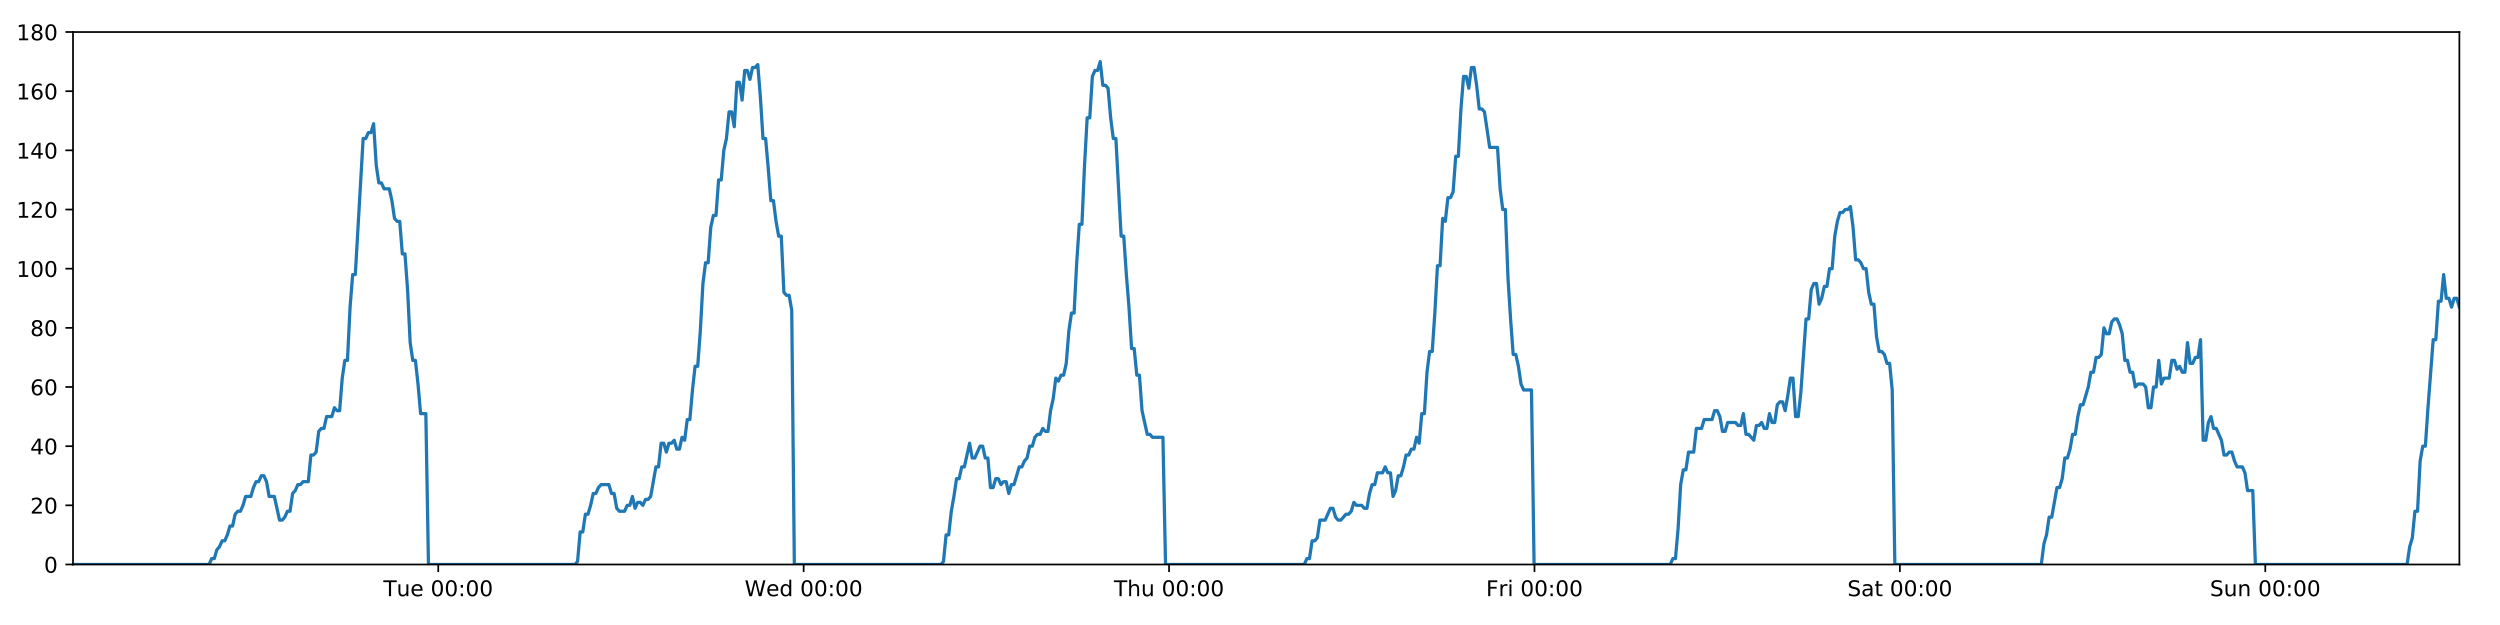
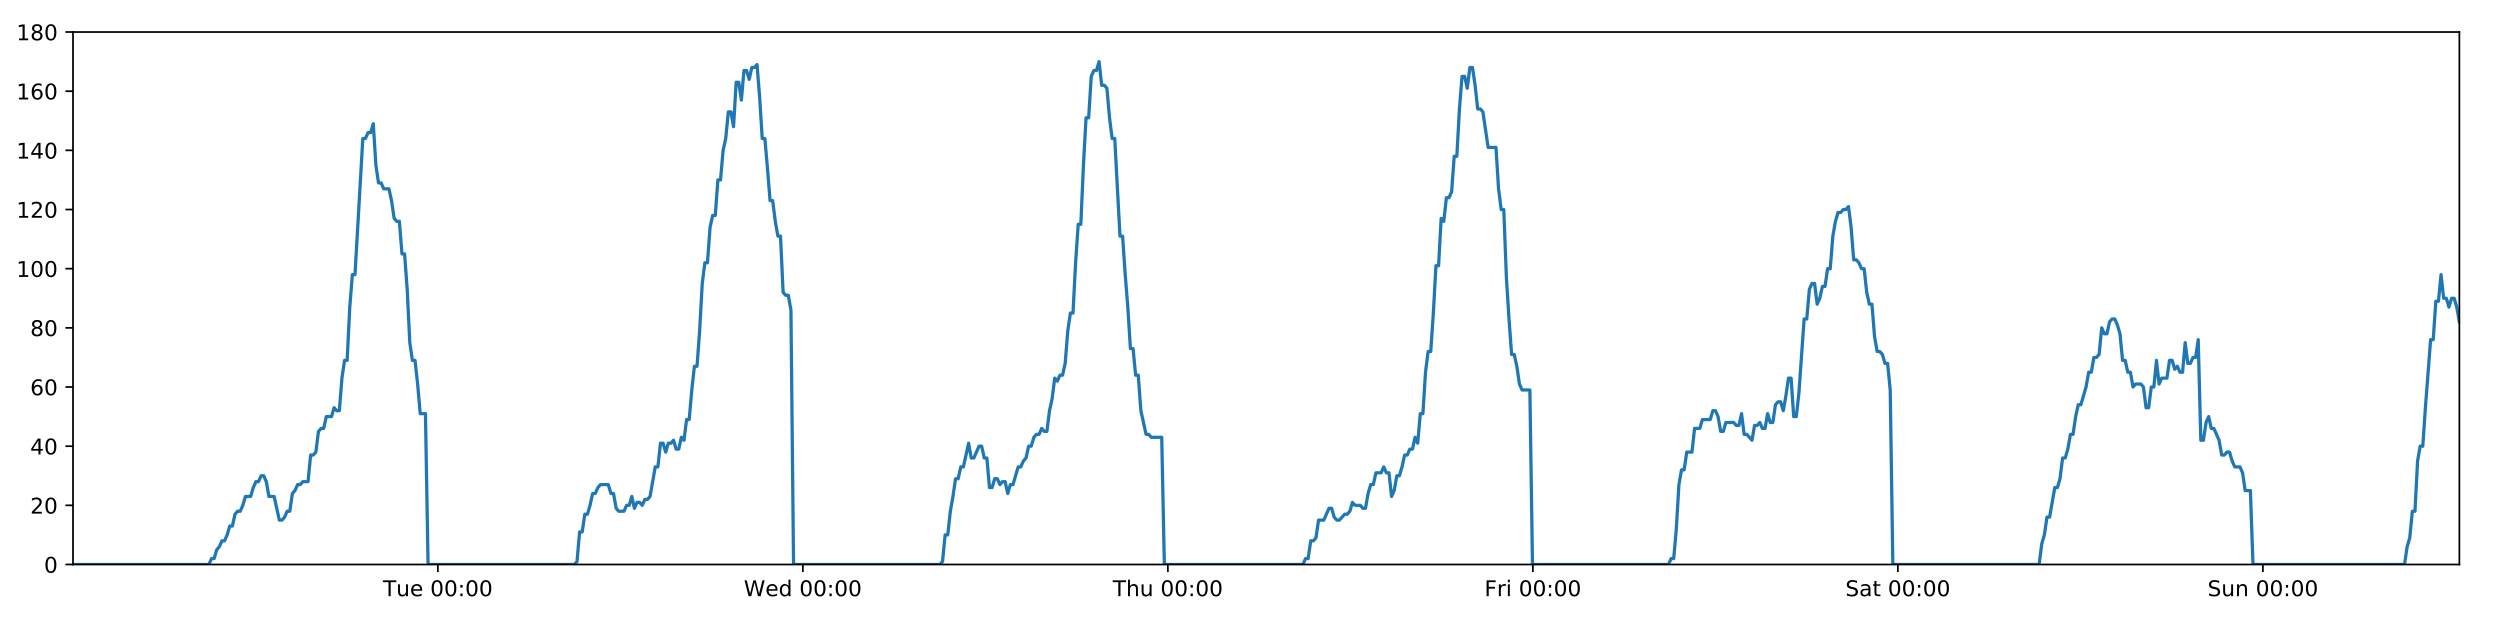
<svg xmlns="http://www.w3.org/2000/svg" xmlns:xlink="http://www.w3.org/1999/xlink" height="288pt" version="1.1" viewBox="0 0 1152 288" width="1152pt">
  <defs>
    <style type="text/css">
*{stroke-linecap:butt;stroke-linejoin:round;}
  </style>
  </defs>
  <g id="figure_1">
    <g id="patch_1">
      <path d="M 0 288  L 1152 288  L 1152 0  L 0 0  z " style="fill:#ffffff;" />
    </g>
    <g id="axes_1">
      <g id="patch_2">
        <path d="M 33.64 260.12  L 1133.28 260.12  L 1133.28 14.76  L 33.64 14.76  z " style="fill:#ffffff;" />
      </g>
      <g id="matplotlib.axis_1">
        <g id="xtick_1">
          <g id="line2d_1">
            <defs>
-               <path d="M 0 0  L 0 3.5  " id="m2ea385f15d" style="stroke:#000000;stroke-width:0.8;" />
-             </defs>
-             <g>
-               <use style="stroke:#000000;stroke-width:0.8;" x="201.945" xlink:href="#m2ea385f15d" y="260.12" />
+               <path d="M 0 0  L 0 3.5  " id="m93d376dae5" style="stroke:#000000;stroke-width:0.8;" />
+             </defs>
+             <g>
+               <use style="stroke:#000000;stroke-width:0.8;" x="201.761" xlink:href="#m93d376dae5" y="260.12" />
            </g>
          </g>
          <g id="text_1">
            <defs>
              <path d="M -0.297 72.906  L 61.375 72.906  L 61.375 64.594  L 35.5 64.594  L 35.5 0  L 25.594 0  L 25.594 64.594  L -0.297 64.594  z " id="DejaVuSans-84" />
              <path d="M 8.5 21.578  L 8.5 54.688  L 17.484 54.688  L 17.484 21.922  Q 17.484 14.156 20.5 10.266  Q 23.531 6.391 29.594 6.391  Q 36.859 6.391 41.078 11.031  Q 45.312 15.672 45.312 23.688  L 45.312 54.688  L 54.297 54.688  L 54.297 0  L 45.312 0  L 45.312 8.406  Q 42.047 3.422 37.719 1  Q 33.406 -1.422 27.688 -1.422  Q 18.266 -1.422 13.375 4.438  Q 8.5 10.297 8.5 21.578  z M 31.109 56  z " id="DejaVuSans-117" />
              <path d="M 56.203 29.594  L 56.203 25.203  L 14.891 25.203  Q 15.484 15.922 20.484 11.062  Q 25.484 6.203 34.422 6.203  Q 39.594 6.203 44.453 7.469  Q 49.312 8.734 54.109 11.281  L 54.109 2.781  Q 49.266 0.734 44.188 -0.344  Q 39.109 -1.422 33.891 -1.422  Q 20.797 -1.422 13.156 6.188  Q 5.516 13.812 5.516 26.812  Q 5.516 40.234 12.766 48.109  Q 20.016 56 32.328 56  Q 43.359 56 49.781 48.891  Q 56.203 41.797 56.203 29.594  z M 47.219 32.234  Q 47.125 39.594 43.094 43.984  Q 39.062 48.391 32.422 48.391  Q 24.906 48.391 20.391 44.141  Q 15.875 39.891 15.188 32.172  z " id="DejaVuSans-101" />
              <path id="DejaVuSans-32" />
              <path d="M 31.781 66.406  Q 24.172 66.406 20.328 58.906  Q 16.5 51.422 16.5 36.375  Q 16.5 21.391 20.328 13.891  Q 24.172 6.391 31.781 6.391  Q 39.453 6.391 43.281 13.891  Q 47.125 21.391 47.125 36.375  Q 47.125 51.422 43.281 58.906  Q 39.453 66.406 31.781 66.406  z M 31.781 74.219  Q 44.047 74.219 50.516 64.516  Q 56.984 54.828 56.984 36.375  Q 56.984 17.969 50.516 8.266  Q 44.047 -1.422 31.781 -1.422  Q 19.531 -1.422 13.062 8.266  Q 6.594 17.969 6.594 36.375  Q 6.594 54.828 13.062 64.516  Q 19.531 74.219 31.781 74.219  z " id="DejaVuSans-48" />
              <path d="M 11.719 12.406  L 22.016 12.406  L 22.016 0  L 11.719 0  z M 11.719 51.703  L 22.016 51.703  L 22.016 39.312  L 11.719 39.312  z " id="DejaVuSans-58" />
            </defs>
-             <g transform="translate(176.6589 274.7184)scale(0.1 -0.1)">
+             <g transform="translate(176.4747 274.7184)scale(0.1 -0.1)">
              <use xlink:href="#DejaVuSans-84" />
              <use x="60.85" xlink:href="#DejaVuSans-117" />
              <use x="124.229" xlink:href="#DejaVuSans-101" />
              <use x="185.752" xlink:href="#DejaVuSans-32" />
              <use x="217.539" xlink:href="#DejaVuSans-48" />
              <use x="281.162" xlink:href="#DejaVuSans-48" />
              <use x="344.785" xlink:href="#DejaVuSans-58" />
              <use x="378.477" xlink:href="#DejaVuSans-48" />
              <use x="442.1" xlink:href="#DejaVuSans-48" />
            </g>
          </g>
        </g>
        <g id="xtick_2">
          <g id="line2d_2">
            <g>
-               <use style="stroke:#000000;stroke-width:0.8;" x="370.325" xlink:href="#m2ea385f15d" y="260.12" />
+               <use style="stroke:#000000;stroke-width:0.8;" x="369.957" xlink:href="#m93d376dae5" y="260.12" />
            </g>
          </g>
          <g id="text_2">
            <defs>
              <path d="M 3.328 72.906  L 13.281 72.906  L 28.609 11.281  L 43.891 72.906  L 54.984 72.906  L 70.312 11.281  L 85.594 72.906  L 95.609 72.906  L 77.297 0  L 64.891 0  L 49.516 63.281  L 33.984 0  L 21.578 0  z " id="DejaVuSans-87" />
              <path d="M 45.406 46.391  L 45.406 75.984  L 54.391 75.984  L 54.391 0  L 45.406 0  L 45.406 8.203  Q 42.578 3.328 38.25 0.953  Q 33.938 -1.422 27.875 -1.422  Q 17.969 -1.422 11.734 6.484  Q 5.516 14.406 5.516 27.297  Q 5.516 40.188 11.734 48.094  Q 17.969 56 27.875 56  Q 33.938 56 38.25 53.625  Q 42.578 51.266 45.406 46.391  z M 14.797 27.297  Q 14.797 17.391 18.875 11.75  Q 22.953 6.109 30.078 6.109  Q 37.203 6.109 41.297 11.75  Q 45.406 17.391 45.406 27.297  Q 45.406 37.203 41.297 42.844  Q 37.203 48.484 30.078 48.484  Q 22.953 48.484 18.875 42.844  Q 14.797 37.203 14.797 27.297  z " id="DejaVuSans-100" />
            </defs>
-             <g transform="translate(343.136 274.7184)scale(0.1 -0.1)">
+             <g transform="translate(342.7675 274.7184)scale(0.1 -0.1)">
              <use xlink:href="#DejaVuSans-87" />
              <use x="98.799" xlink:href="#DejaVuSans-101" />
              <use x="160.322" xlink:href="#DejaVuSans-100" />
              <use x="223.799" xlink:href="#DejaVuSans-32" />
              <use x="255.586" xlink:href="#DejaVuSans-48" />
              <use x="319.209" xlink:href="#DejaVuSans-48" />
              <use x="382.832" xlink:href="#DejaVuSans-58" />
              <use x="416.523" xlink:href="#DejaVuSans-48" />
              <use x="480.146" xlink:href="#DejaVuSans-48" />
            </g>
          </g>
        </g>
        <g id="xtick_3">
          <g id="line2d_3">
            <g>
-               <use style="stroke:#000000;stroke-width:0.8;" x="538.705" xlink:href="#m2ea385f15d" y="260.12" />
+               <use style="stroke:#000000;stroke-width:0.8;" x="538.152" xlink:href="#m93d376dae5" y="260.12" />
            </g>
          </g>
          <g id="text_3">
            <defs>
              <path d="M 54.891 33.016  L 54.891 0  L 45.906 0  L 45.906 32.719  Q 45.906 40.484 42.875 44.328  Q 39.844 48.188 33.797 48.188  Q 26.516 48.188 22.312 43.547  Q 18.109 38.922 18.109 30.906  L 18.109 0  L 9.078 0  L 9.078 75.984  L 18.109 75.984  L 18.109 46.188  Q 21.344 51.125 25.703 53.562  Q 30.078 56 35.797 56  Q 45.219 56 50.047 50.172  Q 54.891 44.344 54.891 33.016  z " id="DejaVuSans-104" />
            </defs>
-             <g transform="translate(513.3154 274.7184)scale(0.1 -0.1)">
+             <g transform="translate(512.7627 274.7184)scale(0.1 -0.1)">
              <use xlink:href="#DejaVuSans-84" />
              <use x="61.084" xlink:href="#DejaVuSans-104" />
              <use x="124.463" xlink:href="#DejaVuSans-117" />
              <use x="187.842" xlink:href="#DejaVuSans-32" />
              <use x="219.629" xlink:href="#DejaVuSans-48" />
              <use x="283.252" xlink:href="#DejaVuSans-48" />
              <use x="346.875" xlink:href="#DejaVuSans-58" />
              <use x="380.566" xlink:href="#DejaVuSans-48" />
              <use x="444.189" xlink:href="#DejaVuSans-48" />
            </g>
          </g>
        </g>
        <g id="xtick_4">
          <g id="line2d_4">
            <g>
-               <use style="stroke:#000000;stroke-width:0.8;" x="707.085" xlink:href="#m2ea385f15d" y="260.12" />
+               <use style="stroke:#000000;stroke-width:0.8;" x="706.348" xlink:href="#m93d376dae5" y="260.12" />
            </g>
          </g>
          <g id="text_4">
            <defs>
              <path d="M 9.812 72.906  L 51.703 72.906  L 51.703 64.594  L 19.672 64.594  L 19.672 43.109  L 48.578 43.109  L 48.578 34.812  L 19.672 34.812  L 19.672 0  L 9.812 0  z " id="DejaVuSans-70" />
              <path d="M 41.109 46.297  Q 39.594 47.172 37.812 47.578  Q 36.031 48 33.891 48  Q 26.266 48 22.188 43.047  Q 18.109 38.094 18.109 28.812  L 18.109 0  L 9.078 0  L 9.078 54.688  L 18.109 54.688  L 18.109 46.188  Q 20.953 51.172 25.484 53.578  Q 30.031 56 36.531 56  Q 37.453 56 38.578 55.875  Q 39.703 55.766 41.062 55.516  z " id="DejaVuSans-114" />
              <path d="M 9.422 54.688  L 18.406 54.688  L 18.406 0  L 9.422 0  z M 9.422 75.984  L 18.406 75.984  L 18.406 64.594  L 9.422 64.594  z " id="DejaVuSans-105" />
            </defs>
-             <g transform="translate(684.7722 274.7184)scale(0.1 -0.1)">
+             <g transform="translate(684.0351 274.7184)scale(0.1 -0.1)">
              <use xlink:href="#DejaVuSans-70" />
              <use x="57.41" xlink:href="#DejaVuSans-114" />
              <use x="98.523" xlink:href="#DejaVuSans-105" />
              <use x="126.307" xlink:href="#DejaVuSans-32" />
              <use x="158.094" xlink:href="#DejaVuSans-48" />
              <use x="221.717" xlink:href="#DejaVuSans-48" />
              <use x="285.34" xlink:href="#DejaVuSans-58" />
              <use x="319.031" xlink:href="#DejaVuSans-48" />
              <use x="382.654" xlink:href="#DejaVuSans-48" />
            </g>
          </g>
        </g>
        <g id="xtick_5">
          <g id="line2d_5">
            <g>
-               <use style="stroke:#000000;stroke-width:0.8;" x="875.466" xlink:href="#m2ea385f15d" y="260.12" />
+               <use style="stroke:#000000;stroke-width:0.8;" x="874.544" xlink:href="#m93d376dae5" y="260.12" />
            </g>
          </g>
          <g id="text_5">
            <defs>
              <path d="M 53.516 70.516  L 53.516 60.891  Q 47.906 63.578 42.922 64.891  Q 37.938 66.219 33.297 66.219  Q 25.25 66.219 20.875 63.094  Q 16.5 59.969 16.5 54.203  Q 16.5 49.359 19.406 46.891  Q 22.312 44.438 30.422 42.922  L 36.375 41.703  Q 47.406 39.594 52.656 34.297  Q 57.906 29 57.906 20.125  Q 57.906 9.516 50.797 4.047  Q 43.703 -1.422 29.984 -1.422  Q 24.812 -1.422 18.969 -0.25  Q 13.141 0.922 6.891 3.219  L 6.891 13.375  Q 12.891 10.016 18.656 8.297  Q 24.422 6.594 29.984 6.594  Q 38.422 6.594 43.016 9.906  Q 47.609 13.234 47.609 19.391  Q 47.609 24.75 44.312 27.781  Q 41.016 30.812 33.5 32.328  L 27.484 33.5  Q 16.453 35.688 11.516 40.375  Q 6.594 45.062 6.594 53.422  Q 6.594 63.094 13.406 68.656  Q 20.219 74.219 32.172 74.219  Q 37.312 74.219 42.625 73.281  Q 47.953 72.359 53.516 70.516  z " id="DejaVuSans-83" />
              <path d="M 34.281 27.484  Q 23.391 27.484 19.188 25  Q 14.984 22.516 14.984 16.5  Q 14.984 11.719 18.141 8.906  Q 21.297 6.109 26.703 6.109  Q 34.188 6.109 38.703 11.406  Q 43.219 16.703 43.219 25.484  L 43.219 27.484  z M 52.203 31.203  L 52.203 0  L 43.219 0  L 43.219 8.297  Q 40.141 3.328 35.547 0.953  Q 30.953 -1.422 24.312 -1.422  Q 15.922 -1.422 10.953 3.297  Q 6 8.016 6 15.922  Q 6 25.141 12.172 29.828  Q 18.359 34.516 30.609 34.516  L 43.219 34.516  L 43.219 35.406  Q 43.219 41.609 39.141 45  Q 35.062 48.391 27.688 48.391  Q 23 48.391 18.547 47.266  Q 14.109 46.141 10.016 43.891  L 10.016 52.203  Q 14.938 54.109 19.578 55.047  Q 24.219 56 28.609 56  Q 40.484 56 46.344 49.844  Q 52.203 43.703 52.203 31.203  z " id="DejaVuSans-97" />
              <path d="M 18.312 70.219  L 18.312 54.688  L 36.812 54.688  L 36.812 47.703  L 18.312 47.703  L 18.312 18.016  Q 18.312 11.328 20.141 9.422  Q 21.969 7.516 27.594 7.516  L 36.812 7.516  L 36.812 0  L 27.594 0  Q 17.188 0 13.234 3.875  Q 9.281 7.766 9.281 18.016  L 9.281 47.703  L 2.688 47.703  L 2.688 54.688  L 9.281 54.688  L 9.281 70.219  z " id="DejaVuSans-116" />
            </defs>
-             <g transform="translate(851.2688 274.7184)scale(0.1 -0.1)">
+             <g transform="translate(850.3475 274.7184)scale(0.1 -0.1)">
              <use xlink:href="#DejaVuSans-83" />
              <use x="63.477" xlink:href="#DejaVuSans-97" />
              <use x="124.756" xlink:href="#DejaVuSans-116" />
              <use x="163.965" xlink:href="#DejaVuSans-32" />
              <use x="195.752" xlink:href="#DejaVuSans-48" />
              <use x="259.375" xlink:href="#DejaVuSans-48" />
              <use x="322.998" xlink:href="#DejaVuSans-58" />
              <use x="356.689" xlink:href="#DejaVuSans-48" />
              <use x="420.312" xlink:href="#DejaVuSans-48" />
            </g>
          </g>
        </g>
        <g id="xtick_6">
          <g id="line2d_6">
            <g>
-               <use style="stroke:#000000;stroke-width:0.8;" x="1043.846" xlink:href="#m2ea385f15d" y="260.12" />
+               <use style="stroke:#000000;stroke-width:0.8;" x="1042.74" xlink:href="#m93d376dae5" y="260.12" />
            </g>
          </g>
          <g id="text_6">
            <defs>
              <path d="M 54.891 33.016  L 54.891 0  L 45.906 0  L 45.906 32.719  Q 45.906 40.484 42.875 44.328  Q 39.844 48.188 33.797 48.188  Q 26.516 48.188 22.312 43.547  Q 18.109 38.922 18.109 30.906  L 18.109 0  L 9.078 0  L 9.078 54.688  L 18.109 54.688  L 18.109 46.188  Q 21.344 51.125 25.703 53.562  Q 30.078 56 35.797 56  Q 45.219 56 50.047 50.172  Q 54.891 44.344 54.891 33.016  z " id="DejaVuSans-110" />
            </defs>
-             <g transform="translate(1018.336 274.7184)scale(0.1 -0.1)">
+             <g transform="translate(1017.23 274.7184)scale(0.1 -0.1)">
              <use xlink:href="#DejaVuSans-83" />
              <use x="63.477" xlink:href="#DejaVuSans-117" />
              <use x="126.855" xlink:href="#DejaVuSans-110" />
              <use x="190.234" xlink:href="#DejaVuSans-32" />
              <use x="222.021" xlink:href="#DejaVuSans-48" />
              <use x="285.645" xlink:href="#DejaVuSans-48" />
              <use x="349.268" xlink:href="#DejaVuSans-58" />
              <use x="382.959" xlink:href="#DejaVuSans-48" />
              <use x="446.582" xlink:href="#DejaVuSans-48" />
            </g>
          </g>
        </g>
      </g>
      <g id="matplotlib.axis_2">
        <g id="ytick_1">
          <g id="line2d_7">
            <defs>
-               <path d="M 0 0  L -3.5 0  " id="m9ac5e0c54b" style="stroke:#000000;stroke-width:0.8;" />
-             </defs>
-             <g>
-               <use style="stroke:#000000;stroke-width:0.8;" x="33.64" xlink:href="#m9ac5e0c54b" y="260.12" />
+               <path d="M 0 0  L -3.5 0  " id="m491367adcc" style="stroke:#000000;stroke-width:0.8;" />
+             </defs>
+             <g>
+               <use style="stroke:#000000;stroke-width:0.8;" x="33.64" xlink:href="#m491367adcc" y="260.12" />
            </g>
          </g>
          <g id="text_7">
            <g transform="translate(20.2775 263.9192)scale(0.1 -0.1)">
              <use xlink:href="#DejaVuSans-48" />
            </g>
          </g>
        </g>
        <g id="ytick_2">
          <g id="line2d_8">
            <g>
-               <use style="stroke:#000000;stroke-width:0.8;" x="33.64" xlink:href="#m9ac5e0c54b" y="232.858" />
+               <use style="stroke:#000000;stroke-width:0.8;" x="33.64" xlink:href="#m491367adcc" y="232.858" />
            </g>
          </g>
          <g id="text_8">
            <defs>
              <path d="M 19.188 8.297  L 53.609 8.297  L 53.609 0  L 7.328 0  L 7.328 8.297  Q 12.938 14.109 22.625 23.891  Q 32.328 33.688 34.812 36.531  Q 39.547 41.844 41.422 45.531  Q 43.312 49.219 43.312 52.781  Q 43.312 58.594 39.234 62.25  Q 35.156 65.922 28.609 65.922  Q 23.969 65.922 18.812 64.312  Q 13.672 62.703 7.812 59.422  L 7.812 69.391  Q 13.766 71.781 18.938 73  Q 24.125 74.219 28.422 74.219  Q 39.75 74.219 46.484 68.547  Q 53.219 62.891 53.219 53.422  Q 53.219 48.922 51.531 44.891  Q 49.859 40.875 45.406 35.406  Q 44.188 33.984 37.641 27.219  Q 31.109 20.453 19.188 8.297  z " id="DejaVuSans-50" />
            </defs>
            <g transform="translate(13.915 236.657)scale(0.1 -0.1)">
              <use xlink:href="#DejaVuSans-50" />
              <use x="63.623" xlink:href="#DejaVuSans-48" />
            </g>
          </g>
        </g>
        <g id="ytick_3">
          <g id="line2d_9">
            <g>
-               <use style="stroke:#000000;stroke-width:0.8;" x="33.64" xlink:href="#m9ac5e0c54b" y="205.596" />
+               <use style="stroke:#000000;stroke-width:0.8;" x="33.64" xlink:href="#m491367adcc" y="205.596" />
            </g>
          </g>
          <g id="text_9">
            <defs>
              <path d="M 37.797 64.312  L 12.891 25.391  L 37.797 25.391  z M 35.203 72.906  L 47.609 72.906  L 47.609 25.391  L 58.016 25.391  L 58.016 17.188  L 47.609 17.188  L 47.609 0  L 37.797 0  L 37.797 17.188  L 4.891 17.188  L 4.891 26.703  z " id="DejaVuSans-52" />
            </defs>
            <g transform="translate(13.915 209.3948)scale(0.1 -0.1)">
              <use xlink:href="#DejaVuSans-52" />
              <use x="63.623" xlink:href="#DejaVuSans-48" />
            </g>
          </g>
        </g>
        <g id="ytick_4">
          <g id="line2d_10">
            <g>
-               <use style="stroke:#000000;stroke-width:0.8;" x="33.64" xlink:href="#m9ac5e0c54b" y="178.333" />
+               <use style="stroke:#000000;stroke-width:0.8;" x="33.64" xlink:href="#m491367adcc" y="178.333" />
            </g>
          </g>
          <g id="text_10">
            <defs>
              <path d="M 33.016 40.375  Q 26.375 40.375 22.484 35.828  Q 18.609 31.297 18.609 23.391  Q 18.609 15.531 22.484 10.953  Q 26.375 6.391 33.016 6.391  Q 39.656 6.391 43.531 10.953  Q 47.406 15.531 47.406 23.391  Q 47.406 31.297 43.531 35.828  Q 39.656 40.375 33.016 40.375  z M 52.594 71.297  L 52.594 62.312  Q 48.875 64.062 45.094 64.984  Q 41.312 65.922 37.594 65.922  Q 27.828 65.922 22.672 59.328  Q 17.531 52.734 16.797 39.406  Q 19.672 43.656 24.016 45.922  Q 28.375 48.188 33.594 48.188  Q 44.578 48.188 50.953 41.516  Q 57.328 34.859 57.328 23.391  Q 57.328 12.156 50.688 5.359  Q 44.047 -1.422 33.016 -1.422  Q 20.359 -1.422 13.672 8.266  Q 6.984 17.969 6.984 36.375  Q 6.984 53.656 15.188 63.938  Q 23.391 74.219 37.203 74.219  Q 40.922 74.219 44.703 73.484  Q 48.484 72.75 52.594 71.297  z " id="DejaVuSans-54" />
            </defs>
            <g transform="translate(13.915 182.1326)scale(0.1 -0.1)">
              <use xlink:href="#DejaVuSans-54" />
              <use x="63.623" xlink:href="#DejaVuSans-48" />
            </g>
          </g>
        </g>
        <g id="ytick_5">
          <g id="line2d_11">
            <g>
-               <use style="stroke:#000000;stroke-width:0.8;" x="33.64" xlink:href="#m9ac5e0c54b" y="151.071" />
+               <use style="stroke:#000000;stroke-width:0.8;" x="33.64" xlink:href="#m491367adcc" y="151.071" />
            </g>
          </g>
          <g id="text_11">
            <defs>
              <path d="M 31.781 34.625  Q 24.75 34.625 20.719 30.859  Q 16.703 27.094 16.703 20.516  Q 16.703 13.922 20.719 10.156  Q 24.75 6.391 31.781 6.391  Q 38.812 6.391 42.859 10.172  Q 46.922 13.969 46.922 20.516  Q 46.922 27.094 42.891 30.859  Q 38.875 34.625 31.781 34.625  z M 21.922 38.812  Q 15.578 40.375 12.031 44.719  Q 8.5 49.078 8.5 55.328  Q 8.5 64.062 14.719 69.141  Q 20.953 74.219 31.781 74.219  Q 42.672 74.219 48.875 69.141  Q 55.078 64.062 55.078 55.328  Q 55.078 49.078 51.531 44.719  Q 48 40.375 41.703 38.812  Q 48.828 37.156 52.797 32.312  Q 56.781 27.484 56.781 20.516  Q 56.781 9.906 50.312 4.234  Q 43.844 -1.422 31.781 -1.422  Q 19.734 -1.422 13.25 4.234  Q 6.781 9.906 6.781 20.516  Q 6.781 27.484 10.781 32.312  Q 14.797 37.156 21.922 38.812  z M 18.312 54.391  Q 18.312 48.734 21.844 45.562  Q 25.391 42.391 31.781 42.391  Q 38.141 42.391 41.719 45.562  Q 45.312 48.734 45.312 54.391  Q 45.312 60.062 41.719 63.234  Q 38.141 66.406 31.781 66.406  Q 25.391 66.406 21.844 63.234  Q 18.312 60.062 18.312 54.391  z " id="DejaVuSans-56" />
            </defs>
            <g transform="translate(13.915 154.8703)scale(0.1 -0.1)">
              <use xlink:href="#DejaVuSans-56" />
              <use x="63.623" xlink:href="#DejaVuSans-48" />
            </g>
          </g>
        </g>
        <g id="ytick_6">
          <g id="line2d_12">
            <g>
-               <use style="stroke:#000000;stroke-width:0.8;" x="33.64" xlink:href="#m9ac5e0c54b" y="123.809" />
+               <use style="stroke:#000000;stroke-width:0.8;" x="33.64" xlink:href="#m491367adcc" y="123.809" />
            </g>
          </g>
          <g id="text_12">
            <defs>
              <path d="M 12.406 8.297  L 28.516 8.297  L 28.516 63.922  L 10.984 60.406  L 10.984 69.391  L 28.422 72.906  L 38.281 72.906  L 38.281 8.297  L 54.391 8.297  L 54.391 0  L 12.406 0  z " id="DejaVuSans-49" />
            </defs>
            <g transform="translate(7.5525 127.6081)scale(0.1 -0.1)">
              <use xlink:href="#DejaVuSans-49" />
              <use x="63.623" xlink:href="#DejaVuSans-48" />
              <use x="127.246" xlink:href="#DejaVuSans-48" />
            </g>
          </g>
        </g>
        <g id="ytick_7">
          <g id="line2d_13">
            <g>
-               <use style="stroke:#000000;stroke-width:0.8;" x="33.64" xlink:href="#m9ac5e0c54b" y="96.547" />
+               <use style="stroke:#000000;stroke-width:0.8;" x="33.64" xlink:href="#m491367adcc" y="96.547" />
            </g>
          </g>
          <g id="text_13">
            <g transform="translate(7.5525 100.3459)scale(0.1 -0.1)">
              <use xlink:href="#DejaVuSans-49" />
              <use x="63.623" xlink:href="#DejaVuSans-50" />
              <use x="127.246" xlink:href="#DejaVuSans-48" />
            </g>
          </g>
        </g>
        <g id="ytick_8">
          <g id="line2d_14">
            <g>
-               <use style="stroke:#000000;stroke-width:0.8;" x="33.64" xlink:href="#m9ac5e0c54b" y="69.284" />
+               <use style="stroke:#000000;stroke-width:0.8;" x="33.64" xlink:href="#m491367adcc" y="69.284" />
            </g>
          </g>
          <g id="text_14">
            <g transform="translate(7.5525 73.08366)scale(0.1 -0.1)">
              <use xlink:href="#DejaVuSans-49" />
              <use x="63.623" xlink:href="#DejaVuSans-52" />
              <use x="127.246" xlink:href="#DejaVuSans-48" />
            </g>
          </g>
        </g>
        <g id="ytick_9">
          <g id="line2d_15">
            <g>
-               <use style="stroke:#000000;stroke-width:0.8;" x="33.64" xlink:href="#m9ac5e0c54b" y="42.022" />
+               <use style="stroke:#000000;stroke-width:0.8;" x="33.64" xlink:href="#m491367adcc" y="42.022" />
            </g>
          </g>
          <g id="text_15">
            <g transform="translate(7.5525 45.82144)scale(0.1 -0.1)">
              <use xlink:href="#DejaVuSans-49" />
              <use x="63.623" xlink:href="#DejaVuSans-54" />
              <use x="127.246" xlink:href="#DejaVuSans-48" />
            </g>
          </g>
        </g>
        <g id="ytick_10">
          <g id="line2d_16">
            <g>
-               <use style="stroke:#000000;stroke-width:0.8;" x="33.64" xlink:href="#m9ac5e0c54b" y="14.76" />
+               <use style="stroke:#000000;stroke-width:0.8;" x="33.64" xlink:href="#m491367adcc" y="14.76" />
            </g>
          </g>
          <g id="text_16">
            <g transform="translate(7.5525 18.55922)scale(0.1 -0.1)">
              <use xlink:href="#DejaVuSans-49" />
              <use x="63.623" xlink:href="#DejaVuSans-56" />
              <use x="127.246" xlink:href="#DejaVuSans-48" />
            </g>
          </g>
        </g>
      </g>
      <g id="line2d_17">
-         <path clip-path="url(#pf419d054a2)" d="M 33.64 260.12  L 96.348 260.12  L 97.531 257.394  L 98.738 257.394  L 99.94 253.304  L 101.142 251.941  L 102.347 249.215  L 103.55 249.215  L 104.756 246.489  L 105.959 242.4  L 107.162 242.4  L 108.365 236.947  L 109.57 235.584  L 110.774 235.584  L 111.979 232.858  L 113.181 228.768  L 115.588 228.768  L 116.79 224.679  L 117.994 221.953  L 119.198 221.953  L 120.404 219.227  L 121.607 219.227  L 122.812 221.953  L 124.014 228.768  L 126.418 228.768  L 128.823 239.673  L 130.029 239.673  L 131.233 238.31  L 132.439 235.584  L 133.641 235.584  L 134.843 227.405  L 136.045 226.042  L 137.248 223.316  L 138.45 223.316  L 139.654 221.953  L 142.06 221.953  L 143.264 209.685  L 144.467 209.685  L 145.67 208.322  L 146.872 198.78  L 148.078 197.417  L 149.281 197.417  L 150.483 191.964  L 152.889 191.964  L 154.093 187.875  L 155.296 189.238  L 156.498 189.238  L 157.701 174.244  L 158.904 166.065  L 160.107 166.065  L 161.312 141.529  L 162.517 126.535  L 163.721 126.535  L 167.335 63.832  L 168.54 63.832  L 169.745 61.106  L 170.949 61.106  L 172.155 57.016  L 173.361 76.1  L 174.566 84.279  L 175.771 84.279  L 176.974 87.005  L 179.38 87.005  L 180.583 92.457  L 181.786 100.636  L 182.99 101.999  L 184.195 101.999  L 185.398 116.993  L 186.601 116.993  L 187.804 133.351  L 189.007 157.887  L 190.211 166.065  L 191.414 166.065  L 192.617 176.97  L 193.82 190.601  L 196.229 190.601  L 197.432 260.12  L 264.953 260.12  L 266.137 258.757  L 267.34 245.126  L 268.542 245.126  L 269.744 236.947  L 270.95 236.947  L 272.152 232.858  L 273.355 227.405  L 274.557 227.405  L 275.761 224.679  L 276.965 223.316  L 280.578 223.316  L 281.78 227.405  L 282.985 227.405  L 284.193 234.221  L 285.396 235.584  L 287.805 235.584  L 289.01 232.858  L 290.213 232.858  L 291.416 228.768  L 292.618 234.221  L 293.82 231.495  L 295.026 231.495  L 296.228 232.858  L 297.431 230.132  L 298.633 230.132  L 299.836 228.768  L 302.243 215.137  L 303.446 215.137  L 304.649 204.232  L 305.851 204.232  L 307.054 208.322  L 308.257 204.232  L 309.459 204.232  L 310.661 202.869  L 311.863 206.959  L 313.067 206.959  L 314.28 201.506  L 315.484 202.869  L 316.686 193.328  L 317.889 193.328  L 319.093 179.696  L 320.298 168.792  L 321.502 168.792  L 322.707 152.434  L 323.913 130.624  L 325.115 121.083  L 326.319 121.083  L 327.521 104.725  L 328.724 99.273  L 329.927 99.273  L 331.131 82.916  L 332.335 82.916  L 333.538 69.284  L 334.742 63.832  L 335.945 51.564  L 337.149 51.564  L 338.351 58.38  L 339.555 37.933  L 340.759 37.933  L 341.961 46.112  L 343.165 32.48  L 344.368 32.48  L 345.571 36.57  L 346.773 31.117  L 347.977 31.117  L 349.18 29.754  L 350.385 44.748  L 351.589 63.832  L 352.792 63.832  L 353.995 77.463  L 355.201 92.457  L 356.403 92.457  L 357.606 101.999  L 358.81 108.815  L 360.012 108.815  L 361.216 134.714  L 362.42 136.077  L 363.623 136.077  L 364.826 142.892  L 366.03 260.12  L 433.55 260.12  L 434.753 258.757  L 435.955 246.489  L 437.16 246.489  L 438.362 235.584  L 439.565 228.768  L 440.768 220.59  L 441.971 220.59  L 443.174 215.137  L 444.379 215.137  L 446.787 204.232  L 447.991 211.048  L 449.195 211.048  L 451.602 205.596  L 452.805 205.596  L 454.008 211.048  L 455.211 211.048  L 456.416 224.679  L 457.619 224.679  L 458.822 220.59  L 460.025 220.59  L 461.233 223.316  L 462.436 221.953  L 463.641 221.953  L 464.845 227.405  L 466.048 223.316  L 467.252 223.316  L 469.661 215.137  L 470.866 215.137  L 472.07 212.411  L 473.274 211.048  L 474.477 205.596  L 475.68 205.596  L 476.884 201.506  L 478.087 200.143  L 479.29 200.143  L 480.494 197.417  L 481.697 198.78  L 482.901 198.78  L 484.104 189.238  L 485.307 183.786  L 486.511 174.244  L 487.713 175.607  L 488.921 172.881  L 490.125 172.881  L 491.329 167.428  L 492.536 152.434  L 493.738 144.256  L 494.941 144.256  L 496.144 121.083  L 497.348 103.362  L 498.552 103.362  L 499.758 76.1  L 500.961 54.29  L 502.163 54.29  L 503.365 35.207  L 504.571 32.48  L 505.773 32.48  L 506.976 28.391  L 508.18 39.296  L 509.386 39.296  L 510.588 40.659  L 511.793 54.29  L 513.001 63.832  L 514.205 63.832  L 516.615 108.815  L 517.821 108.815  L 519.026 126.535  L 520.229 141.529  L 521.433 160.613  L 522.637 160.613  L 523.84 172.881  L 525.043 172.881  L 526.248 189.238  L 528.656 200.143  L 529.86 200.143  L 531.064 201.506  L 535.877 201.506  L 537.081 260.12  L 601.022 260.12  L 602.206 257.394  L 603.409 257.394  L 604.614 249.215  L 605.816 249.215  L 607.018 247.852  L 608.22 239.673  L 610.625 239.673  L 613.033 234.221  L 614.235 234.221  L 615.438 238.31  L 616.641 239.673  L 617.843 239.673  L 620.248 236.947  L 621.451 236.947  L 622.654 235.584  L 623.856 231.495  L 625.058 232.858  L 627.467 232.858  L 628.669 234.221  L 629.872 234.221  L 631.074 227.405  L 632.277 223.316  L 633.48 223.316  L 634.685 217.864  L 637.09 217.864  L 638.293 215.137  L 639.497 217.864  L 640.702 217.864  L 641.905 228.768  L 643.11 226.042  L 644.315 219.227  L 645.518 219.227  L 646.721 215.137  L 647.926 209.685  L 649.13 209.685  L 650.333 206.959  L 651.54 206.959  L 652.745 201.506  L 653.948 204.232  L 655.153 190.601  L 656.356 190.601  L 657.559 171.518  L 658.763 161.976  L 659.967 161.976  L 661.172 144.256  L 662.376 122.446  L 663.581 122.446  L 664.784 100.636  L 665.987 101.999  L 667.191 91.094  L 668.395 91.094  L 669.598 88.368  L 670.801 72.011  L 672.005 72.011  L 673.208 50.201  L 674.412 35.207  L 675.615 35.207  L 676.819 40.659  L 678.022 31.117  L 679.226 31.117  L 680.429 39.296  L 681.633 50.201  L 682.836 50.201  L 684.039 51.564  L 686.446 67.921  L 690.055 67.921  L 691.259 87.005  L 692.463 96.547  L 693.667 96.547  L 694.87 127.898  L 696.073 146.982  L 697.278 163.339  L 698.481 163.339  L 699.685 168.792  L 700.888 176.97  L 702.092 179.696  L 705.702 179.696  L 706.905 260.12  L 769.664 260.12  L 770.846 257.394  L 772.049 257.394  L 773.251 243.763  L 774.454 223.316  L 775.659 216.5  L 776.861 216.5  L 778.066 208.322  L 780.474 208.322  L 781.679 197.417  L 784.089 197.417  L 785.294 193.328  L 788.904 193.328  L 790.107 189.238  L 791.311 189.238  L 792.515 191.964  L 793.718 198.78  L 794.921 198.78  L 796.125 194.691  L 799.734 194.691  L 800.936 196.054  L 802.139 196.054  L 803.343 190.601  L 804.545 200.143  L 805.749 200.143  L 808.154 202.869  L 809.357 196.054  L 810.56 196.054  L 811.763 194.691  L 812.966 197.417  L 814.17 197.417  L 815.375 190.601  L 816.579 194.691  L 817.782 194.691  L 818.985 186.512  L 820.189 185.149  L 821.391 185.149  L 822.594 189.238  L 823.798 182.423  L 825.001 174.244  L 826.204 174.244  L 827.407 191.964  L 828.61 191.964  L 829.813 181.06  L 832.221 146.982  L 833.426 146.982  L 834.629 133.351  L 835.832 130.624  L 837.035 130.624  L 838.237 140.166  L 839.44 137.44  L 840.645 131.988  L 841.848 131.988  L 843.051 123.809  L 844.256 123.809  L 845.461 108.815  L 846.664 101.999  L 847.866 97.91  L 849.072 97.91  L 850.276 96.547  L 851.478 96.547  L 852.681 95.184  L 853.884 104.725  L 855.086 119.72  L 856.289 119.72  L 857.491 121.083  L 858.694 123.809  L 859.896 123.809  L 861.098 134.714  L 862.301 140.166  L 863.503 140.166  L 864.706 155.16  L 865.908 161.976  L 867.114 161.976  L 868.316 163.339  L 869.521 167.428  L 870.727 167.428  L 871.932 179.696  L 873.138 260.12  L 940.632 260.12  L 941.833 250.578  L 943.036 246.489  L 944.24 238.31  L 945.445 238.31  L 947.849 224.679  L 949.053 224.679  L 950.255 220.59  L 951.458 211.048  L 952.66 211.048  L 953.863 206.959  L 955.065 200.143  L 956.267 200.143  L 957.469 191.964  L 958.67 186.512  L 959.872 186.512  L 962.276 178.333  L 963.479 171.518  L 964.681 171.518  L 965.885 164.702  L 967.087 164.702  L 968.291 163.339  L 969.494 151.071  L 970.697 153.797  L 971.9 153.797  L 973.102 148.345  L 974.306 146.982  L 975.511 146.982  L 976.713 149.708  L 977.918 153.797  L 979.12 166.065  L 980.322 166.065  L 981.524 171.518  L 982.727 171.518  L 983.93 178.333  L 985.132 176.97  L 987.539 176.97  L 988.741 178.333  L 989.946 187.875  L 991.148 187.875  L 992.35 178.333  L 993.553 178.333  L 994.757 166.065  L 995.96 176.97  L 997.164 174.244  L 999.569 174.244  L 1000.771 166.065  L 1001.975 166.065  L 1003.18 170.155  L 1004.383 168.792  L 1005.588 171.518  L 1006.791 171.518  L 1007.995 157.887  L 1009.197 167.428  L 1010.401 167.428  L 1011.603 164.702  L 1012.808 164.702  L 1014.011 156.524  L 1015.213 202.869  L 1016.418 202.869  L 1017.621 194.691  L 1018.825 191.964  L 1020.03 197.417  L 1021.234 197.417  L 1023.639 202.869  L 1024.843 209.685  L 1026.045 209.685  L 1027.249 208.322  L 1028.451 208.322  L 1029.655 212.411  L 1030.859 215.137  L 1033.266 215.137  L 1034.468 217.864  L 1035.673 226.042  L 1038.076 226.042  L 1039.279 260.12  L 1109.179 260.12  L 1110.384 251.941  L 1111.59 247.852  L 1112.794 235.584  L 1113.999 235.584  L 1115.202 212.411  L 1116.404 205.596  L 1117.606 205.596  L 1118.809 187.875  L 1121.217 156.524  L 1122.421 156.524  L 1123.625 138.803  L 1124.83 138.803  L 1126.032 126.535  L 1127.237 137.44  L 1128.469 137.44  L 1129.673 141.529  L 1130.876 137.44  L 1132.078 137.44  L 1133.28 141.529  L 1133.28 141.529  " style="fill:none;stroke:#1f77b4;stroke-linecap:square;stroke-width:1.5;" />
+         <path clip-path="url(#p596963d82d)" d="M 33.64 260.12  L 96.28 260.12  L 97.461 257.394  L 98.666 257.394  L 99.867 253.304  L 101.068 251.941  L 102.272 249.215  L 103.474 249.215  L 104.678 246.489  L 105.88 242.4  L 107.081 242.4  L 108.283 236.947  L 109.487 235.584  L 110.69 235.584  L 111.893 232.858  L 113.094 228.768  L 115.498 228.768  L 116.699 224.679  L 117.902 221.953  L 119.104 221.953  L 120.309 219.227  L 121.511 219.227  L 122.715 221.953  L 123.915 228.768  L 126.317 228.768  L 128.719 239.673  L 129.924 239.673  L 131.127 238.31  L 132.331 235.584  L 133.531 235.584  L 134.732 227.405  L 135.933 226.042  L 137.134 223.316  L 138.335 223.316  L 139.538 221.953  L 141.941 221.953  L 143.144 209.685  L 144.345 209.685  L 145.547 208.322  L 146.749 198.78  L 147.953 197.417  L 149.154 197.417  L 150.355 191.964  L 152.758 191.964  L 153.962 187.875  L 155.163 189.238  L 156.364 189.238  L 157.565 174.244  L 158.767 166.065  L 159.969 166.065  L 161.172 141.529  L 162.376 126.535  L 163.579 126.535  L 167.189 63.832  L 168.392 63.832  L 169.596 61.106  L 170.799 61.106  L 172.003 57.016  L 173.208 76.1  L 174.412 84.279  L 175.616 84.279  L 176.818 87.005  L 179.22 87.005  L 180.422 92.457  L 181.624 100.636  L 182.827 101.999  L 184.03 101.999  L 185.232 116.993  L 186.433 116.993  L 187.636 133.351  L 188.837 157.887  L 190.039 166.065  L 191.242 166.065  L 192.443 176.97  L 193.645 190.601  L 196.051 190.601  L 197.253 260.12  L 264.7 260.12  L 265.882 258.757  L 267.084 245.126  L 268.285 245.126  L 269.486 236.947  L 270.69 236.947  L 271.891 232.858  L 273.093 227.405  L 274.294 227.405  L 275.496 224.679  L 276.699 223.316  L 280.307 223.316  L 281.508 227.405  L 282.712 227.405  L 283.919 234.221  L 285.12 235.584  L 287.526 235.584  L 288.73 232.858  L 289.933 232.858  L 291.134 228.768  L 292.335 234.221  L 293.535 231.495  L 294.74 231.495  L 295.941 232.858  L 297.142 230.132  L 298.343 230.132  L 299.544 228.768  L 301.949 215.137  L 303.15 215.137  L 304.352 204.232  L 305.553 204.232  L 306.755 208.322  L 307.956 204.232  L 309.157 204.232  L 310.358 202.869  L 311.558 206.959  L 312.762 206.959  L 313.972 201.506  L 315.175 202.869  L 316.376 193.328  L 317.578 193.328  L 318.781 179.696  L 319.985 168.792  L 321.187 168.792  L 322.391 152.434  L 323.595 130.624  L 324.796 121.083  L 325.998 121.083  L 327.2 104.725  L 328.401 99.273  L 329.603 99.273  L 330.805 82.916  L 332.008 82.916  L 333.21 69.284  L 334.412 63.832  L 335.614 51.564  L 336.816 51.564  L 338.018 58.38  L 339.22 37.933  L 340.423 37.933  L 341.624 46.112  L 342.826 32.48  L 344.028 32.48  L 345.23 36.57  L 346.431 31.117  L 347.633 31.117  L 348.835 29.754  L 350.039 44.748  L 351.241 63.832  L 352.443 63.832  L 353.645 77.463  L 354.849 92.457  L 356.05 92.457  L 357.252 101.999  L 358.454 108.815  L 359.655 108.815  L 360.858 134.714  L 362.06 136.077  L 363.262 136.077  L 364.464 142.892  L 365.666 260.12  L 433.112 260.12  L 434.314 258.757  L 435.515 246.489  L 436.719 246.489  L 437.919 235.584  L 439.121 228.768  L 440.323 220.59  L 441.524 220.59  L 442.726 215.137  L 443.929 215.137  L 446.334 204.232  L 447.538 211.048  L 448.74 211.048  L 451.144 205.596  L 452.346 205.596  L 453.548 211.048  L 454.75 211.048  L 455.954 224.679  L 457.155 224.679  L 458.357 220.59  L 459.559 220.59  L 460.765 223.316  L 461.966 221.953  L 463.17 221.953  L 464.373 227.405  L 465.575 223.316  L 466.777 223.316  L 469.184 215.137  L 470.387 215.137  L 471.59 212.411  L 472.793 211.048  L 473.995 205.596  L 475.197 205.596  L 476.399 201.506  L 477.601 200.143  L 478.803 200.143  L 480.005 197.417  L 481.207 198.78  L 482.409 198.78  L 483.611 189.238  L 484.813 183.786  L 486.016 174.244  L 487.216 175.607  L 488.423 172.881  L 489.625 172.881  L 490.828 167.428  L 492.034 152.434  L 493.235 144.256  L 494.436 144.256  L 495.638 121.083  L 496.841 103.362  L 498.043 103.362  L 499.247 76.1  L 500.449 54.29  L 501.65 54.29  L 502.851 35.207  L 504.055 32.48  L 505.257 32.48  L 506.458 28.391  L 507.661 39.296  L 508.865 39.296  L 510.066 40.659  L 511.27 54.29  L 512.477 63.832  L 513.679 63.832  L 516.086 108.815  L 517.291 108.815  L 518.494 126.535  L 519.697 141.529  L 520.899 160.613  L 522.102 160.613  L 523.303 172.881  L 524.505 172.881  L 525.709 189.238  L 528.114 200.143  L 529.317 200.143  L 530.52 201.506  L 535.328 201.506  L 536.53 260.12  L 600.402 260.12  L 601.584 257.394  L 602.785 257.394  L 603.989 249.215  L 605.19 249.215  L 606.391 247.852  L 607.591 239.673  L 609.994 239.673  L 612.399 234.221  L 613.6 234.221  L 614.801 238.31  L 616.003 239.673  L 617.204 239.673  L 619.606 236.947  L 620.807 236.947  L 622.009 235.584  L 623.21 231.495  L 624.411 232.858  L 626.817 232.858  L 628.018 234.221  L 629.22 234.221  L 630.421 227.405  L 631.622 223.316  L 632.823 223.316  L 634.027 217.864  L 636.43 217.864  L 637.631 215.137  L 638.834 217.864  L 640.037 217.864  L 641.239 228.768  L 642.443 226.042  L 643.647 219.227  L 644.848 219.227  L 646.05 215.137  L 647.254 209.685  L 648.457 209.685  L 649.658 206.959  L 650.864 206.959  L 652.067 201.506  L 653.269 204.232  L 654.472 190.601  L 655.674 190.601  L 656.876 171.518  L 658.079 161.976  L 659.282 161.976  L 660.485 144.256  L 661.688 122.446  L 662.891 122.446  L 664.093 100.636  L 665.295 101.999  L 666.497 91.094  L 667.701 91.094  L 668.902 88.368  L 670.104 72.011  L 671.306 72.011  L 672.508 50.201  L 673.711 35.207  L 674.913 35.207  L 676.115 40.659  L 677.317 31.117  L 678.519 31.117  L 679.721 39.296  L 680.924 50.201  L 682.125 50.201  L 683.327 51.564  L 685.732 67.921  L 689.337 67.921  L 690.539 87.005  L 691.742 96.547  L 692.945 96.547  L 694.146 127.898  L 695.348 146.982  L 696.552 163.339  L 697.754 163.339  L 698.956 168.792  L 700.158 176.97  L 701.361 179.696  L 704.966 179.696  L 706.168 260.12  L 768.858 260.12  L 770.04 257.394  L 771.241 257.394  L 772.442 243.763  L 773.643 223.316  L 774.847 216.5  L 776.048 216.5  L 777.251 208.322  L 779.657 208.322  L 780.86 197.417  L 783.267 197.417  L 784.472 193.328  L 788.077 193.328  L 789.279 189.238  L 790.482 189.238  L 791.684 191.964  L 792.886 198.78  L 794.088 198.78  L 795.29 194.691  L 798.896 194.691  L 800.096 196.054  L 801.298 196.054  L 802.501 190.601  L 803.702 200.143  L 804.904 200.143  L 807.306 202.869  L 808.508 196.054  L 809.709 196.054  L 810.911 194.691  L 812.113 197.417  L 813.316 197.417  L 814.519 190.601  L 815.722 194.691  L 816.924 194.691  L 818.126 186.512  L 819.328 185.149  L 820.529 185.149  L 821.73 189.238  L 822.934 182.423  L 824.135 174.244  L 825.337 174.244  L 826.538 191.964  L 827.74 191.964  L 828.942 181.06  L 831.347 146.982  L 832.55 146.982  L 833.752 133.351  L 834.954 130.624  L 836.155 130.624  L 837.357 140.166  L 838.558 137.44  L 839.762 131.988  L 840.964 131.988  L 842.165 123.809  L 843.369 123.809  L 844.572 108.815  L 845.774 101.999  L 846.975 97.91  L 848.18 97.91  L 849.382 96.547  L 850.583 96.547  L 851.784 95.184  L 852.986 104.725  L 854.187 119.72  L 855.388 119.72  L 856.59 121.083  L 857.791 123.809  L 858.991 123.809  L 860.193 134.714  L 861.394 140.166  L 862.595 140.166  L 863.796 155.16  L 864.997 161.976  L 866.201 161.976  L 867.403 163.339  L 868.606 167.428  L 869.81 167.428  L 871.015 179.696  L 872.219 260.12  L 939.639 260.12  L 940.84 250.578  L 942.041 246.489  L 943.244 238.31  L 944.447 238.31  L 946.849 224.679  L 948.051 224.679  L 949.252 220.59  L 950.453 211.048  L 951.654 211.048  L 952.856 206.959  L 954.056 200.143  L 955.257 200.143  L 956.457 191.964  L 957.658 186.512  L 958.858 186.512  L 961.26 178.333  L 962.461 171.518  L 963.662 171.518  L 964.865 164.702  L 966.065 164.702  L 967.268 163.339  L 968.47 151.071  L 969.672 153.797  L 970.873 153.797  L 972.074 148.345  L 973.277 146.982  L 974.48 146.982  L 975.681 149.708  L 976.884 153.797  L 978.085 166.065  L 979.286 166.065  L 980.487 171.518  L 981.688 171.518  L 982.89 178.333  L 984.091 176.97  L 986.495 176.97  L 987.695 178.333  L 988.899 187.875  L 990.1 187.875  L 991.301 178.333  L 992.502 178.333  L 993.705 166.065  L 994.906 176.97  L 996.109 174.244  L 998.512 174.244  L 999.712 166.065  L 1000.915 166.065  L 1002.119 170.155  L 1003.321 168.792  L 1004.524 171.518  L 1005.726 171.518  L 1006.929 157.887  L 1008.129 167.428  L 1009.332 167.428  L 1010.533 164.702  L 1011.736 164.702  L 1012.938 156.524  L 1014.139 202.869  L 1015.342 202.869  L 1016.544 194.691  L 1017.747 191.964  L 1018.95 197.417  L 1020.153 197.417  L 1022.555 202.869  L 1023.758 209.685  L 1024.958 209.685  L 1026.161 208.322  L 1027.363 208.322  L 1028.565 212.411  L 1029.768 215.137  L 1032.172 215.137  L 1033.373 217.864  L 1034.576 226.042  L 1036.977 226.042  L 1038.179 260.12  L 1108.002 260.12  L 1109.206 251.941  L 1110.41 247.852  L 1111.613 235.584  L 1112.817 235.584  L 1114.018 212.411  L 1115.219 205.596  L 1116.42 205.596  L 1117.621 187.875  L 1120.026 156.524  L 1121.229 156.524  L 1122.432 138.803  L 1123.636 138.803  L 1124.836 126.535  L 1126.04 137.44  L 1127.271 137.44  L 1128.474 141.529  L 1129.675 137.44  L 1130.876 137.44  L 1132.076 141.529  L 1133.28 148.345  L 1133.28 148.345  " style="fill:none;stroke:#1f77b4;stroke-linecap:square;stroke-width:1.5;" />
      </g>
      <g id="patch_3">
        <path d="M 33.64 260.12  L 33.64 14.76  " style="fill:none;stroke:#000000;stroke-linecap:square;stroke-linejoin:miter;stroke-width:0.8;" />
      </g>
      <g id="patch_4">
        <path d="M 1133.28 260.12  L 1133.28 14.76  " style="fill:none;stroke:#000000;stroke-linecap:square;stroke-linejoin:miter;stroke-width:0.8;" />
      </g>
      <g id="patch_5">
        <path d="M 33.64 260.12  L 1133.28 260.12  " style="fill:none;stroke:#000000;stroke-linecap:square;stroke-linejoin:miter;stroke-width:0.8;" />
      </g>
      <g id="patch_6">
        <path d="M 33.64 14.76  L 1133.28 14.76  " style="fill:none;stroke:#000000;stroke-linecap:square;stroke-linejoin:miter;stroke-width:0.8;" />
      </g>
    </g>
  </g>
  <defs>
-     <clipPath id="pf419d054a2">
+     <clipPath id="p596963d82d">
      <rect height="245.36" width="1099.64" x="33.64" y="14.76" />
    </clipPath>
  </defs>
</svg>
